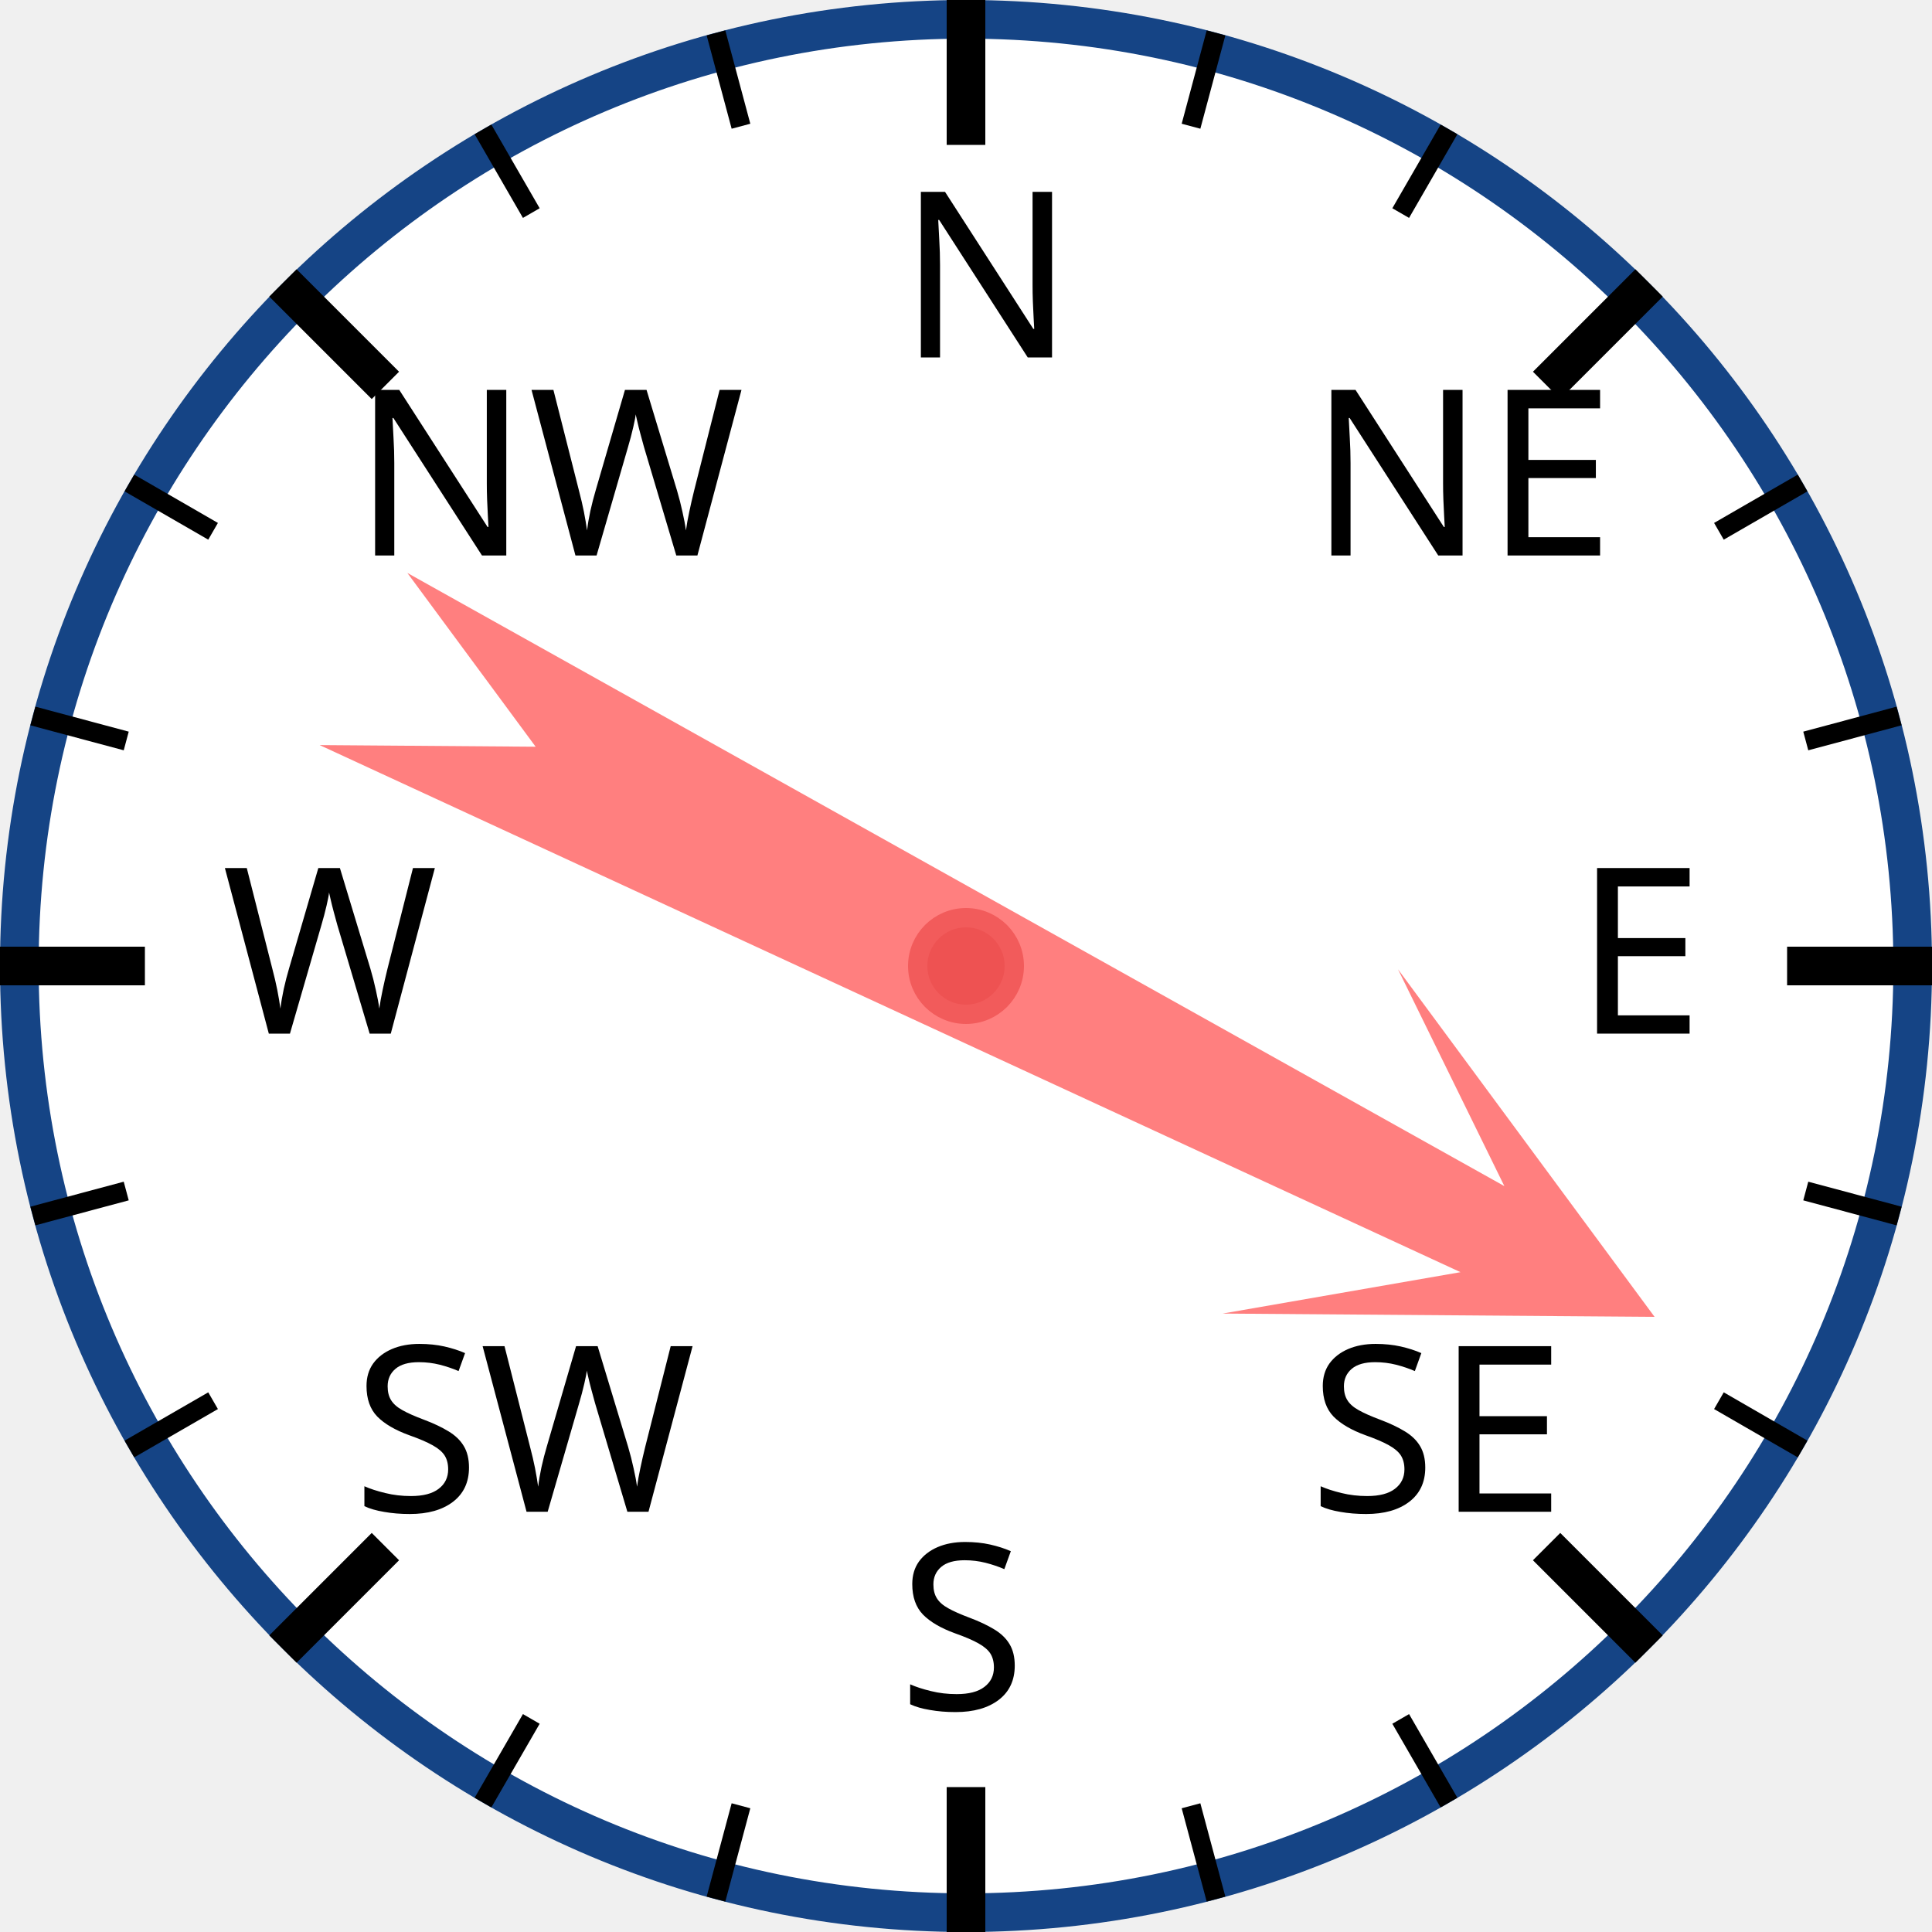
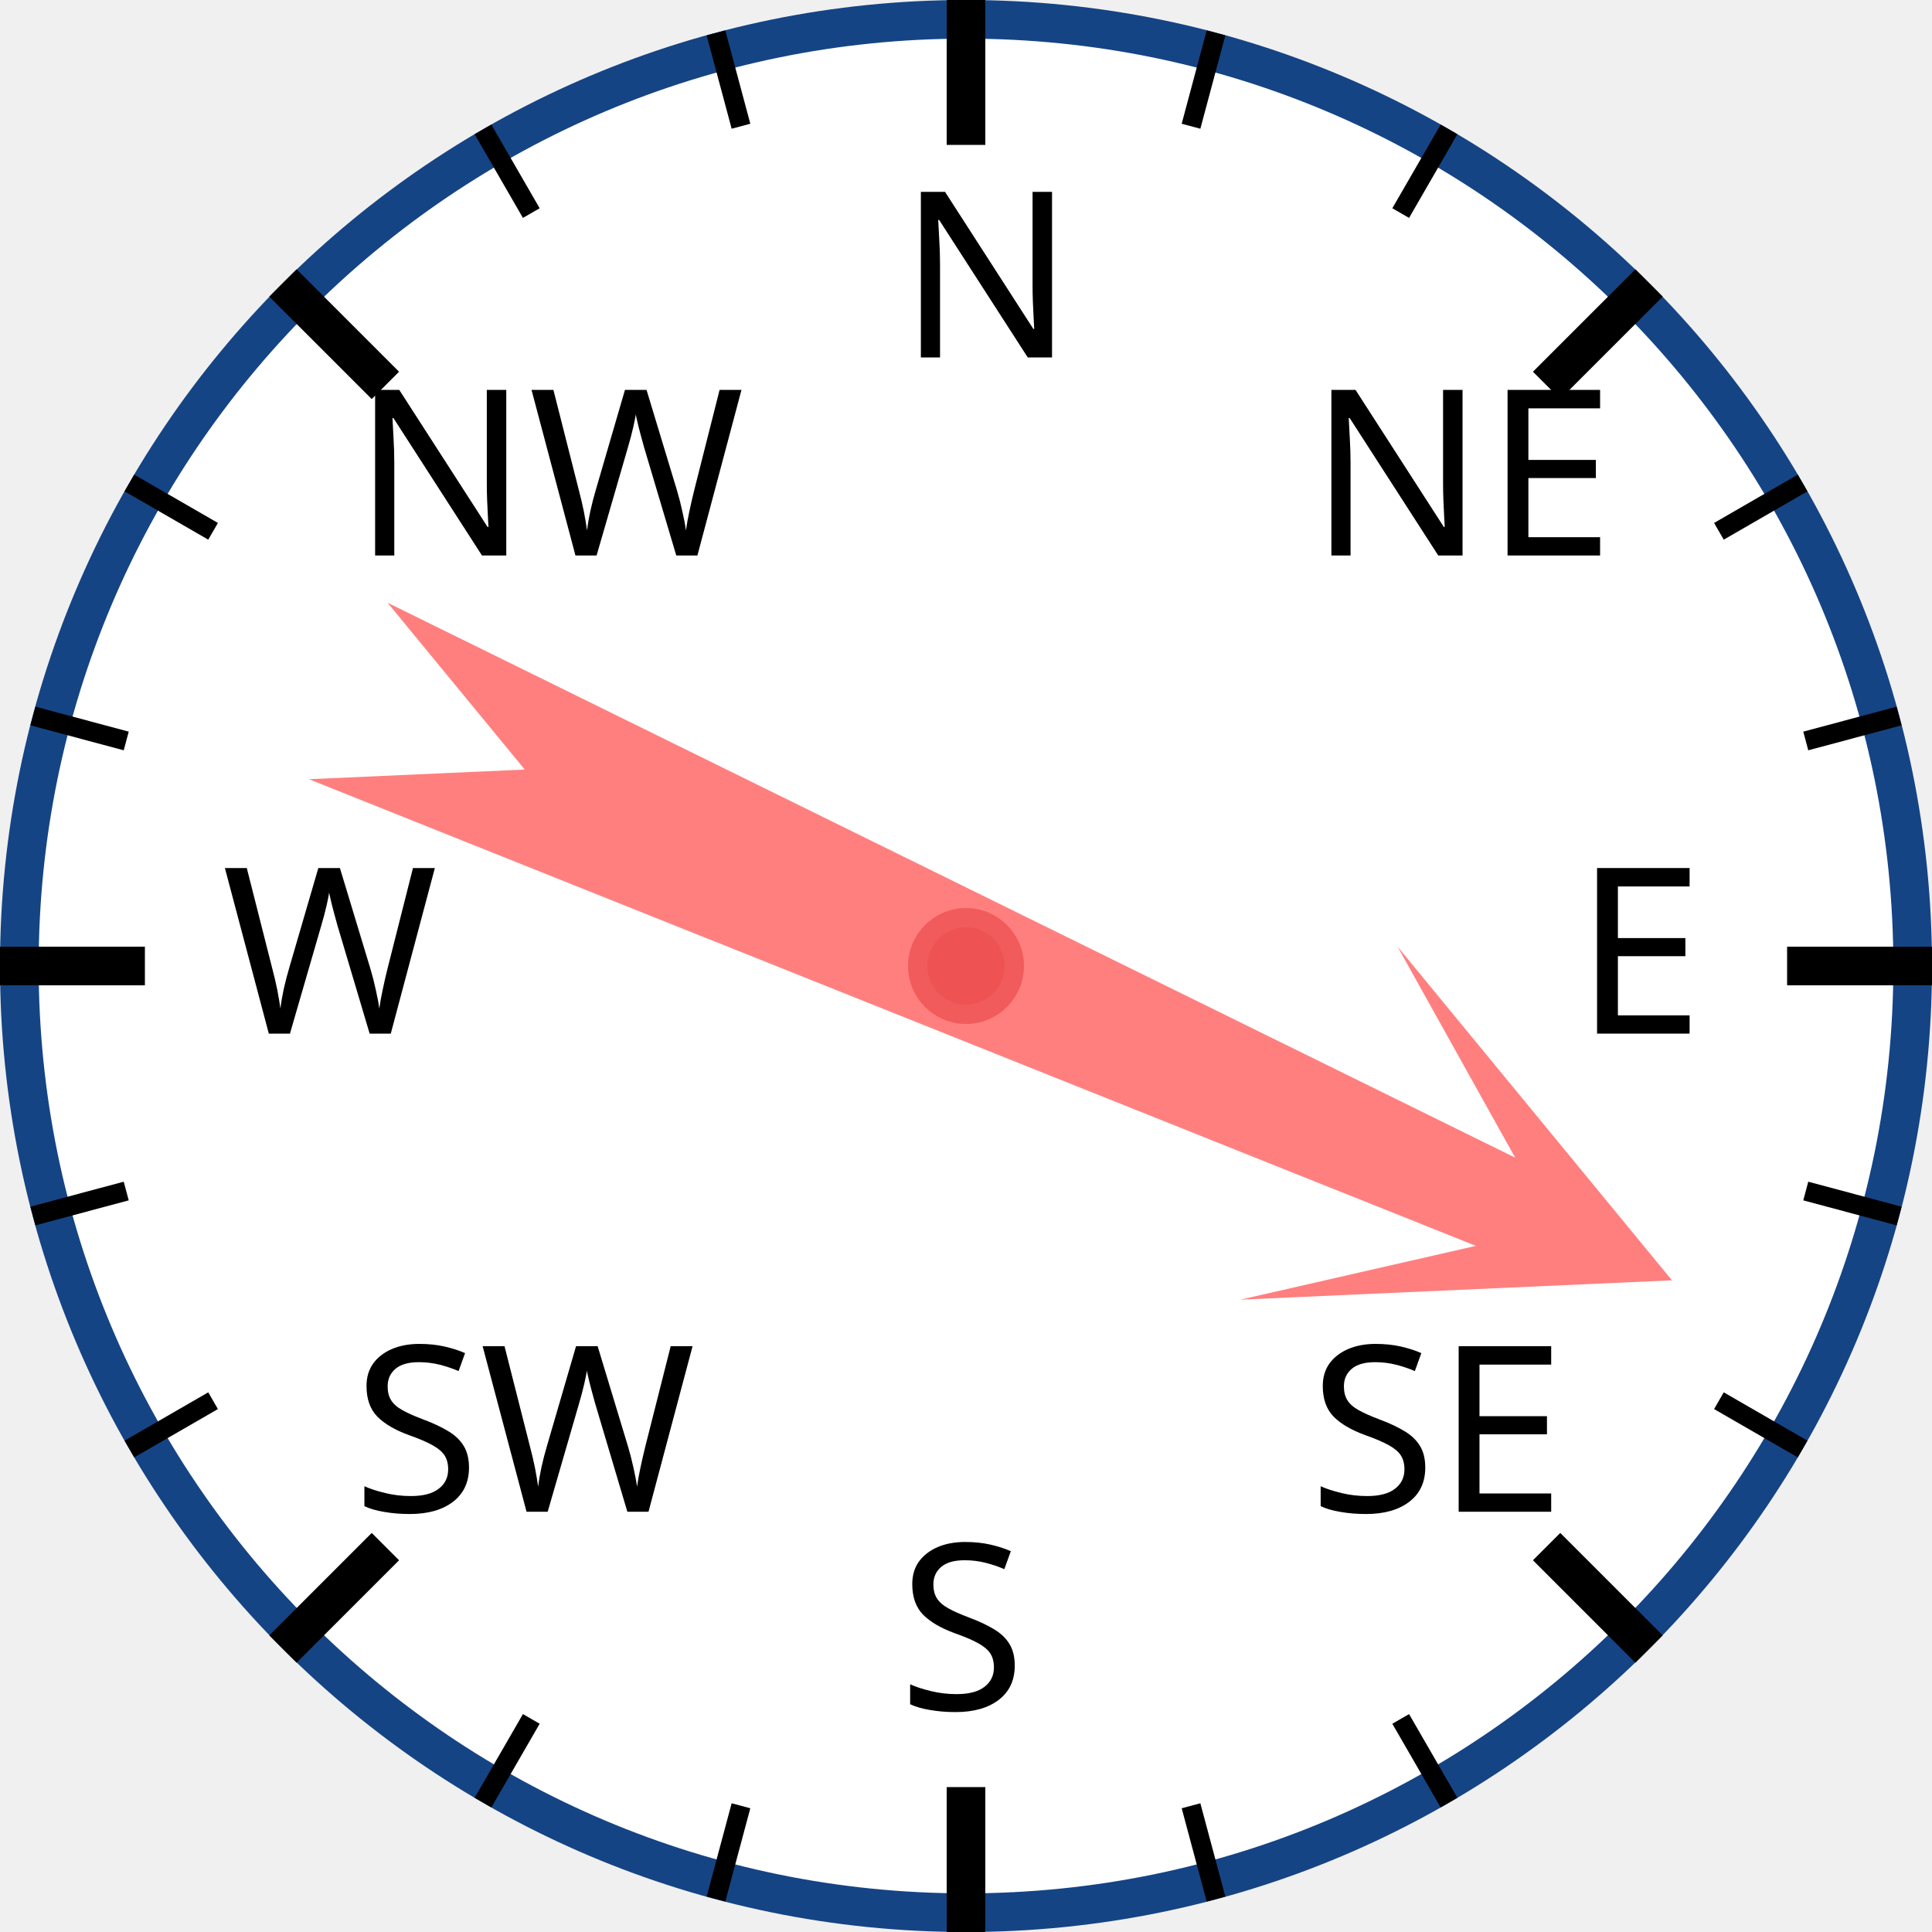
<svg xmlns="http://www.w3.org/2000/svg" width="120px" height="120px" viewBox="0 0 200 200">
  <circle cx="100" cy="100" r="98" style="fill: white; stroke: #154485; stroke-width: 4;" />
  <text x="93.0" y="37.0" style="font-family: sans-serif; font-size: 18pt;">N</text>
  <line x1="100.0" y1="0.0" x2="100.0" y2="15.0" style="stroke: black; stroke-width: 4;" />
  <line x1="74.118" y1="3.407" x2="76.706" y2="13.067" style="stroke: black; stroke-width: 2;" />
  <line x1="50" y1="13.397" x2="55" y2="22.058" style="stroke: black; stroke-width: 2;" />
  <text x="36.503" y="57.503" style="font-family: sans-serif; font-size: 18pt;">NW</text>
  <line x1="29.289" y1="29.289" x2="39.896" y2="39.896" style="stroke: black; stroke-width: 4;" />
  <line x1="13.397" y1="50" x2="22.058" y2="55" style="stroke: black; stroke-width: 2;" />
  <line x1="3.407" y1="74.118" x2="13.067" y2="76.706" style="stroke: black; stroke-width: 2;" />
  <text x="23.0" y="107.0" style="font-family: sans-serif; font-size: 18pt;">W</text>
  <line x1="0.0" y1="100.0" x2="15.0" y2="100.0" style="stroke: black; stroke-width: 4;" />
  <line x1="3.407" y1="125.882" x2="13.067" y2="123.294" style="stroke: black; stroke-width: 2;" />
  <line x1="13.397" y1="150" x2="22.058" y2="145" style="stroke: black; stroke-width: 2;" />
  <text x="36.503" y="156.497" style="font-family: sans-serif; font-size: 18pt;">SW</text>
  <line x1="29.289" y1="170.711" x2="39.896" y2="160.104" style="stroke: black; stroke-width: 4;" />
  <line x1="50" y1="186.603" x2="55" y2="177.942" style="stroke: black; stroke-width: 2;" />
  <line x1="74.118" y1="196.593" x2="76.706" y2="186.933" style="stroke: black; stroke-width: 2;" />
  <text x="93" y="177.0" style="font-family: sans-serif; font-size: 18pt;">S</text>
  <line x1="100" y1="200.0" x2="100" y2="185.0" style="stroke: black; stroke-width: 4;" />
  <line x1="125.882" y1="196.593" x2="123.294" y2="186.933" style="stroke: black; stroke-width: 2;" />
  <line x1="150.0" y1="186.603" x2="145.0" y2="177.942" style="stroke: black; stroke-width: 2;" />
  <text x="135.497" y="156.497" style="font-family: sans-serif; font-size: 18pt;">SE</text>
  <line x1="170.711" y1="170.711" x2="160.104" y2="160.104" style="stroke: black; stroke-width: 4;" />
  <line x1="186.603" y1="150" x2="177.942" y2="145" style="stroke: black; stroke-width: 2;" />
  <line x1="196.593" y1="125.882" x2="186.933" y2="123.294" style="stroke: black; stroke-width: 2;" />
  <text x="163.0" y="107" style="font-family: sans-serif; font-size: 18pt;">E</text>
  <line x1="200.0" y1="100" x2="185.0" y2="100" style="stroke: black; stroke-width: 4;" />
  <line x1="196.593" y1="74.118" x2="186.933" y2="76.706" style="stroke: black; stroke-width: 2;" />
  <line x1="186.603" y1="50" x2="177.942" y2="55" style="stroke: black; stroke-width: 2;" />
  <text x="135.497" y="57.503" style="font-family: sans-serif; font-size: 18pt;">NE</text>
  <line x1="170.711" y1="29.289" x2="160.104" y2="39.896" style="stroke: black; stroke-width: 4;" />
  <line x1="150" y1="13.397" x2="145" y2="22.058" style="stroke: black; stroke-width: 2;" />
  <line x1="125.882" y1="3.407" x2="123.294" y2="13.067" style="stroke: black; stroke-width: 2;" />
-   <polygon points="100 20 120 60 105 40 110 170 100 150 90 170 95 40 80 60" style="fill: red; fill-opacity: 0.5;" transform="rotate(117,100,100)" />
+   <polygon points="100 20 120 60 105 40 110 170 100 150 90 170 95 40 80 60" style="fill: red; fill-opacity: 0.5;" transform="rotate(114,100,100)" />
  <circle cx="100" cy="100" r="5" style="fill: #EE5252; stroke: #F25B5B; stroke-width: 2;" />
</svg>
